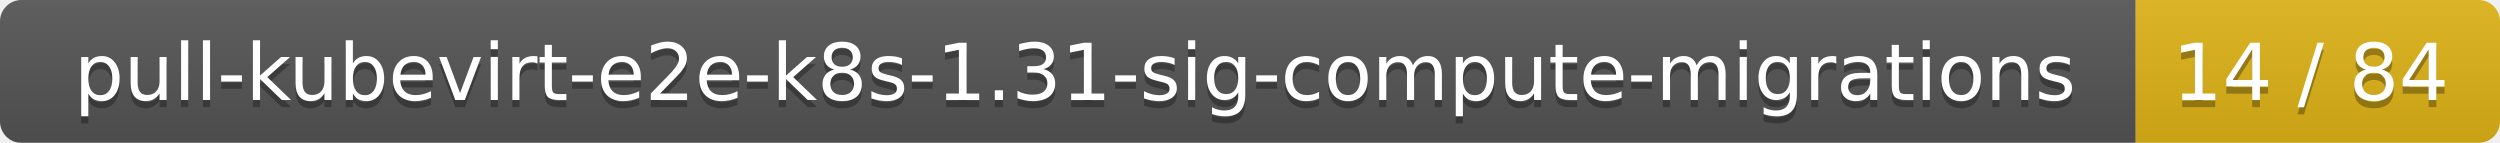
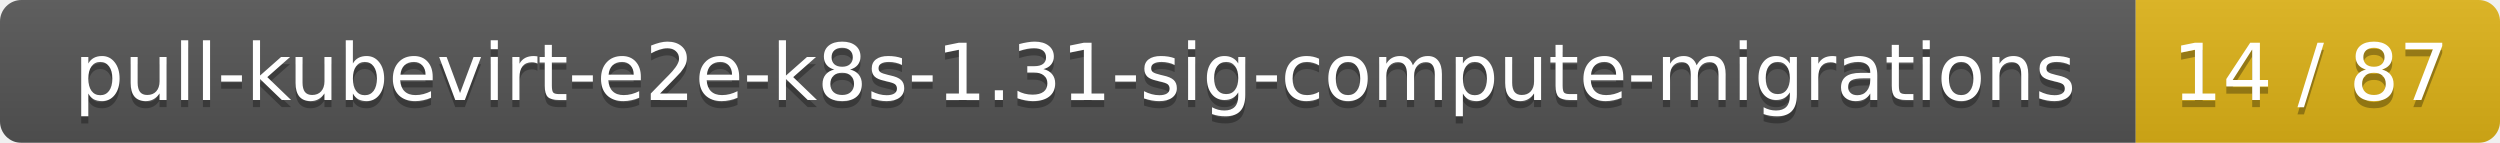
<svg xmlns="http://www.w3.org/2000/svg" width="350" height="20">
  <linearGradient id="smooth" x2="0" y2="100%">
    <stop offset="0" stop-color="#bbb" stop-opacity=".1" />
    <stop offset="1" stop-opacity=".1" />
  </linearGradient>
  <mask id="round">
    <rect width="350" height="20" rx="3" fill="#fff" />
  </mask>
  <g mask="url(#round)">
    <rect width="299" height="20" fill="#555" />
    <rect x="299" width="51" height="20" fill="#dfb317" />
    <rect width="350" height="20" fill="url(#smooth)" />
  </g>
  <g fill="#fff" text-anchor="middle" font-family="DejaVu Sans,Verdana,Geneva,sans-serif" font-size="11">
    <text x="150.5" y="15" fill="#010101" fill-opacity=".3">pull-kubevirt-e2e-k8s-1.31-sig-compute-migrations</text>
    <text x="150.5" y="14">pull-kubevirt-e2e-k8s-1.31-sig-compute-migrations</text>
-     <text x="323.5" y="15" fill="#010101" fill-opacity=".3">14 / 84</text>
-     <text x="323.5" y="14">14 / 84</text>
+     <text x="323.5" y="15" fill="#010101" fill-opacity=".3">14 / 87</text>
+     <text x="323.5" y="14">14 / 87</text>
  </g>
</svg>
